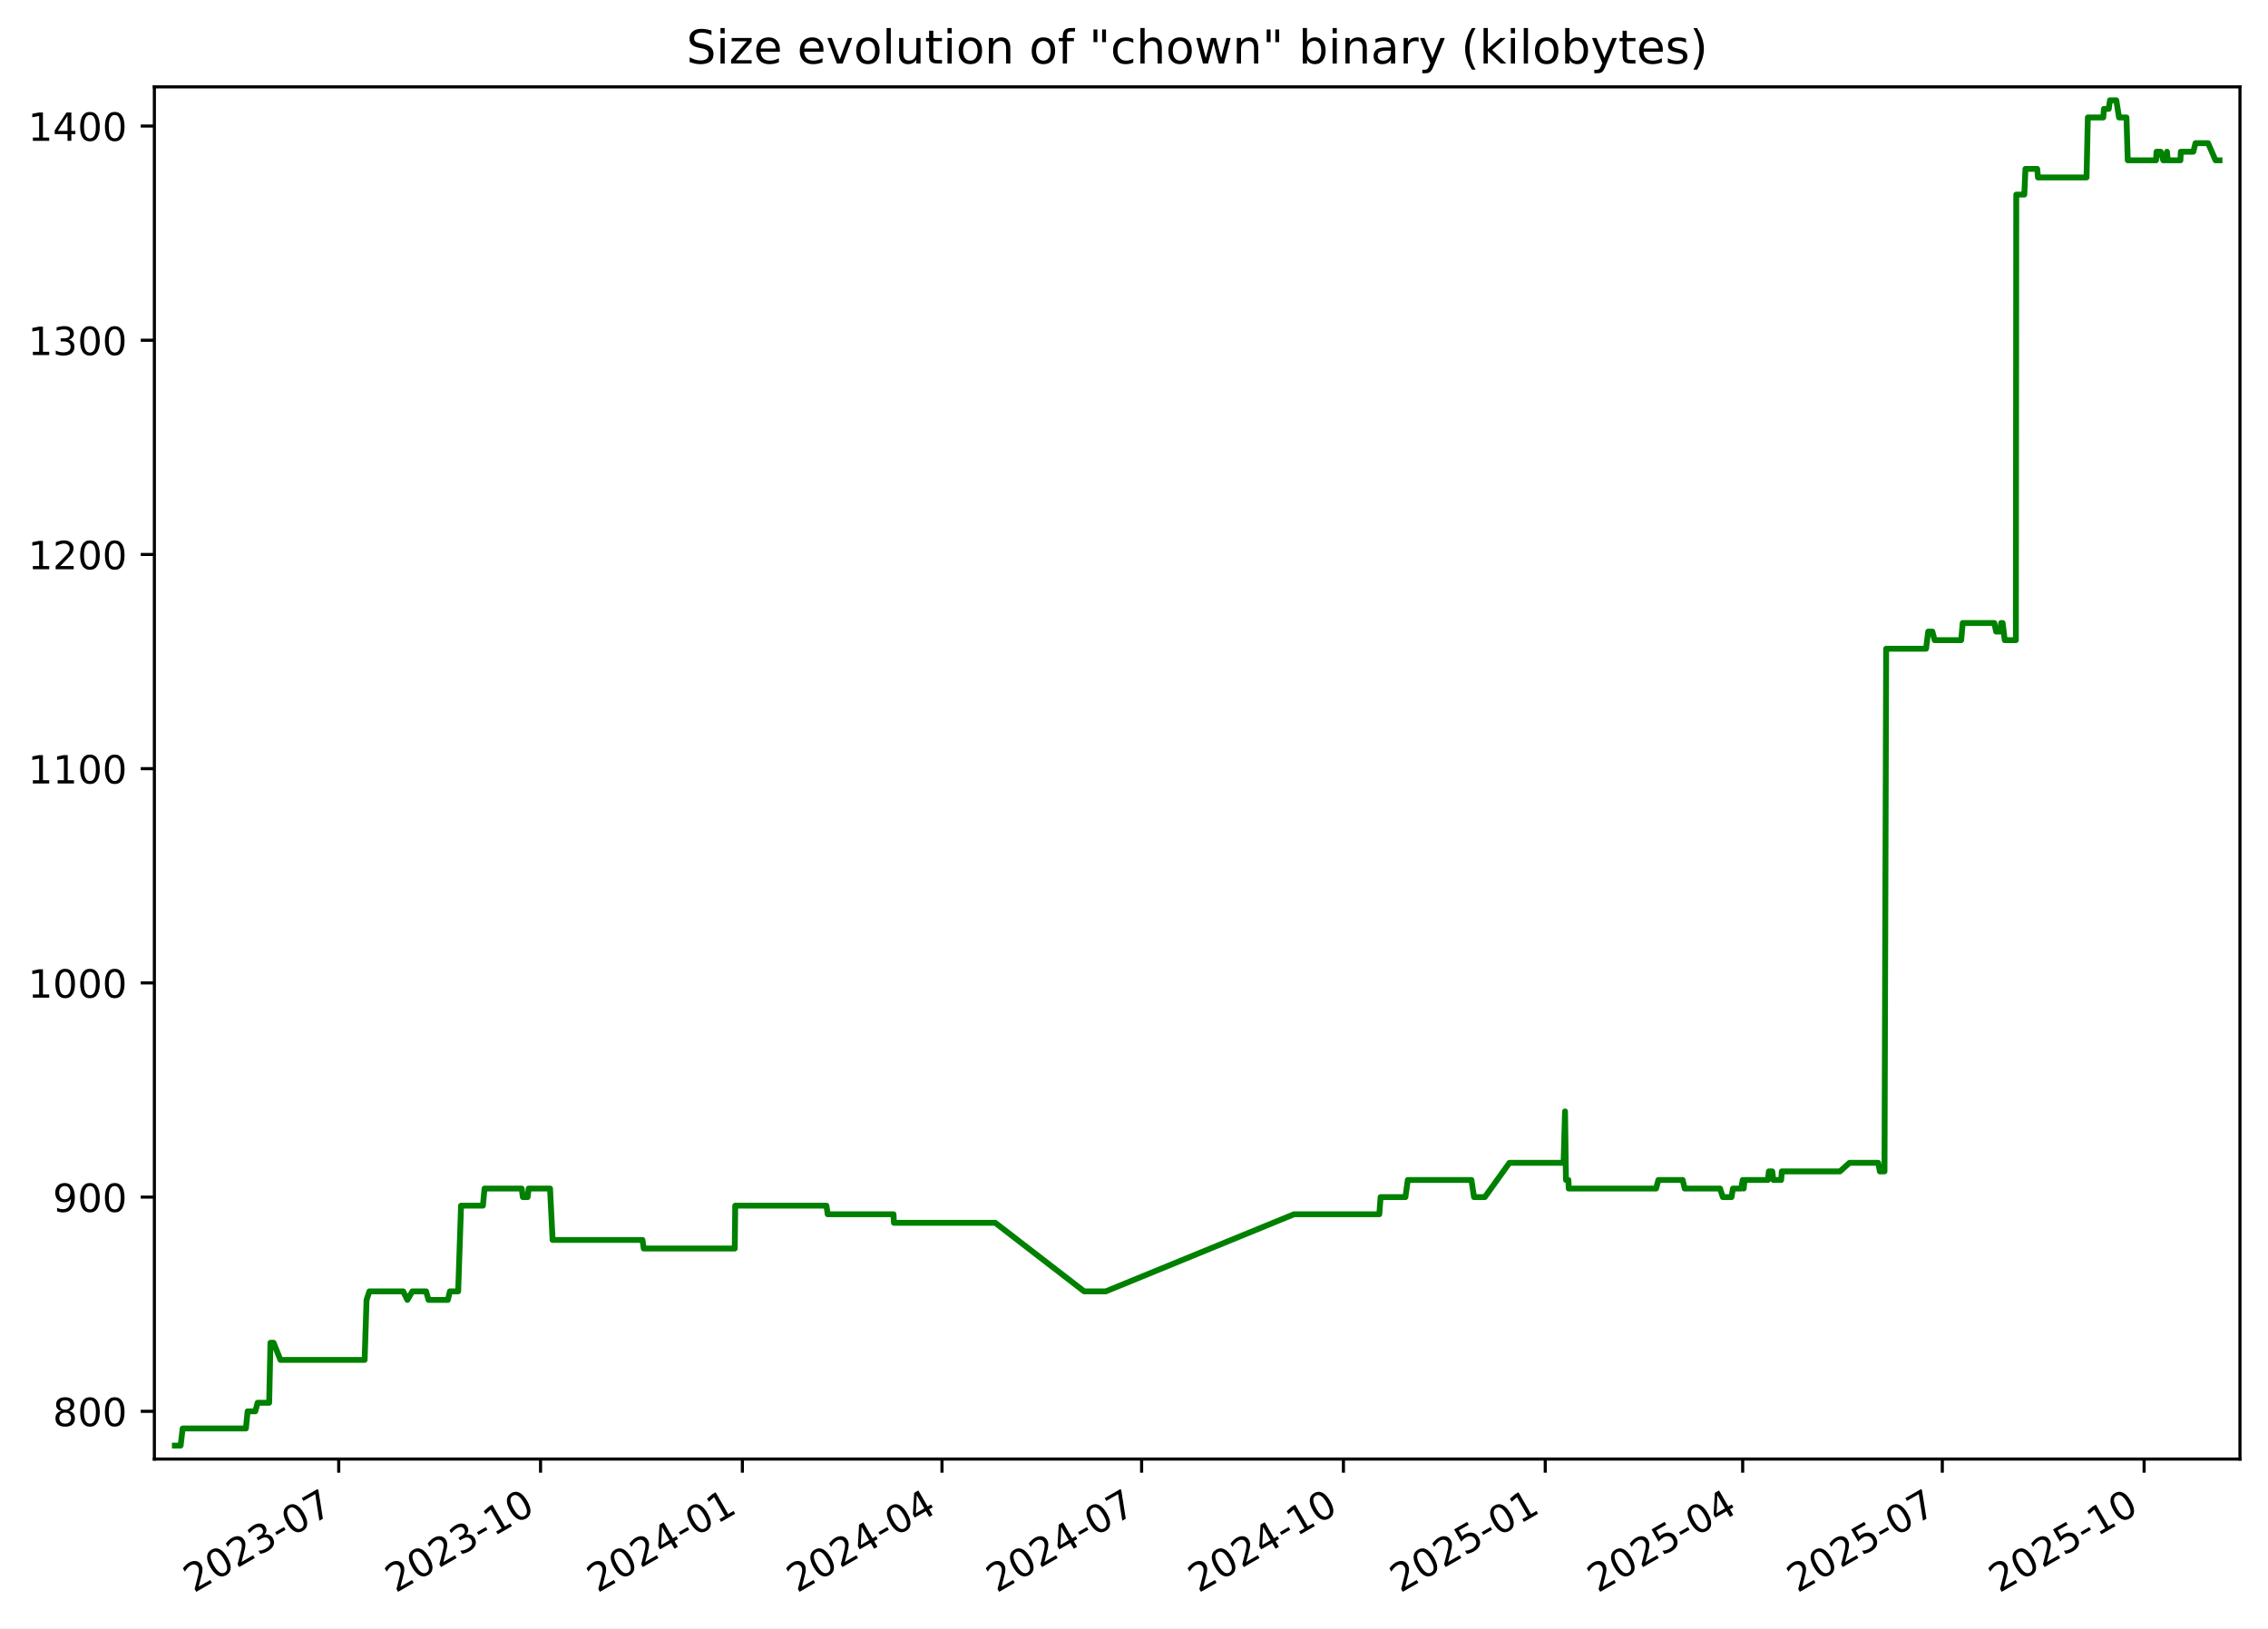
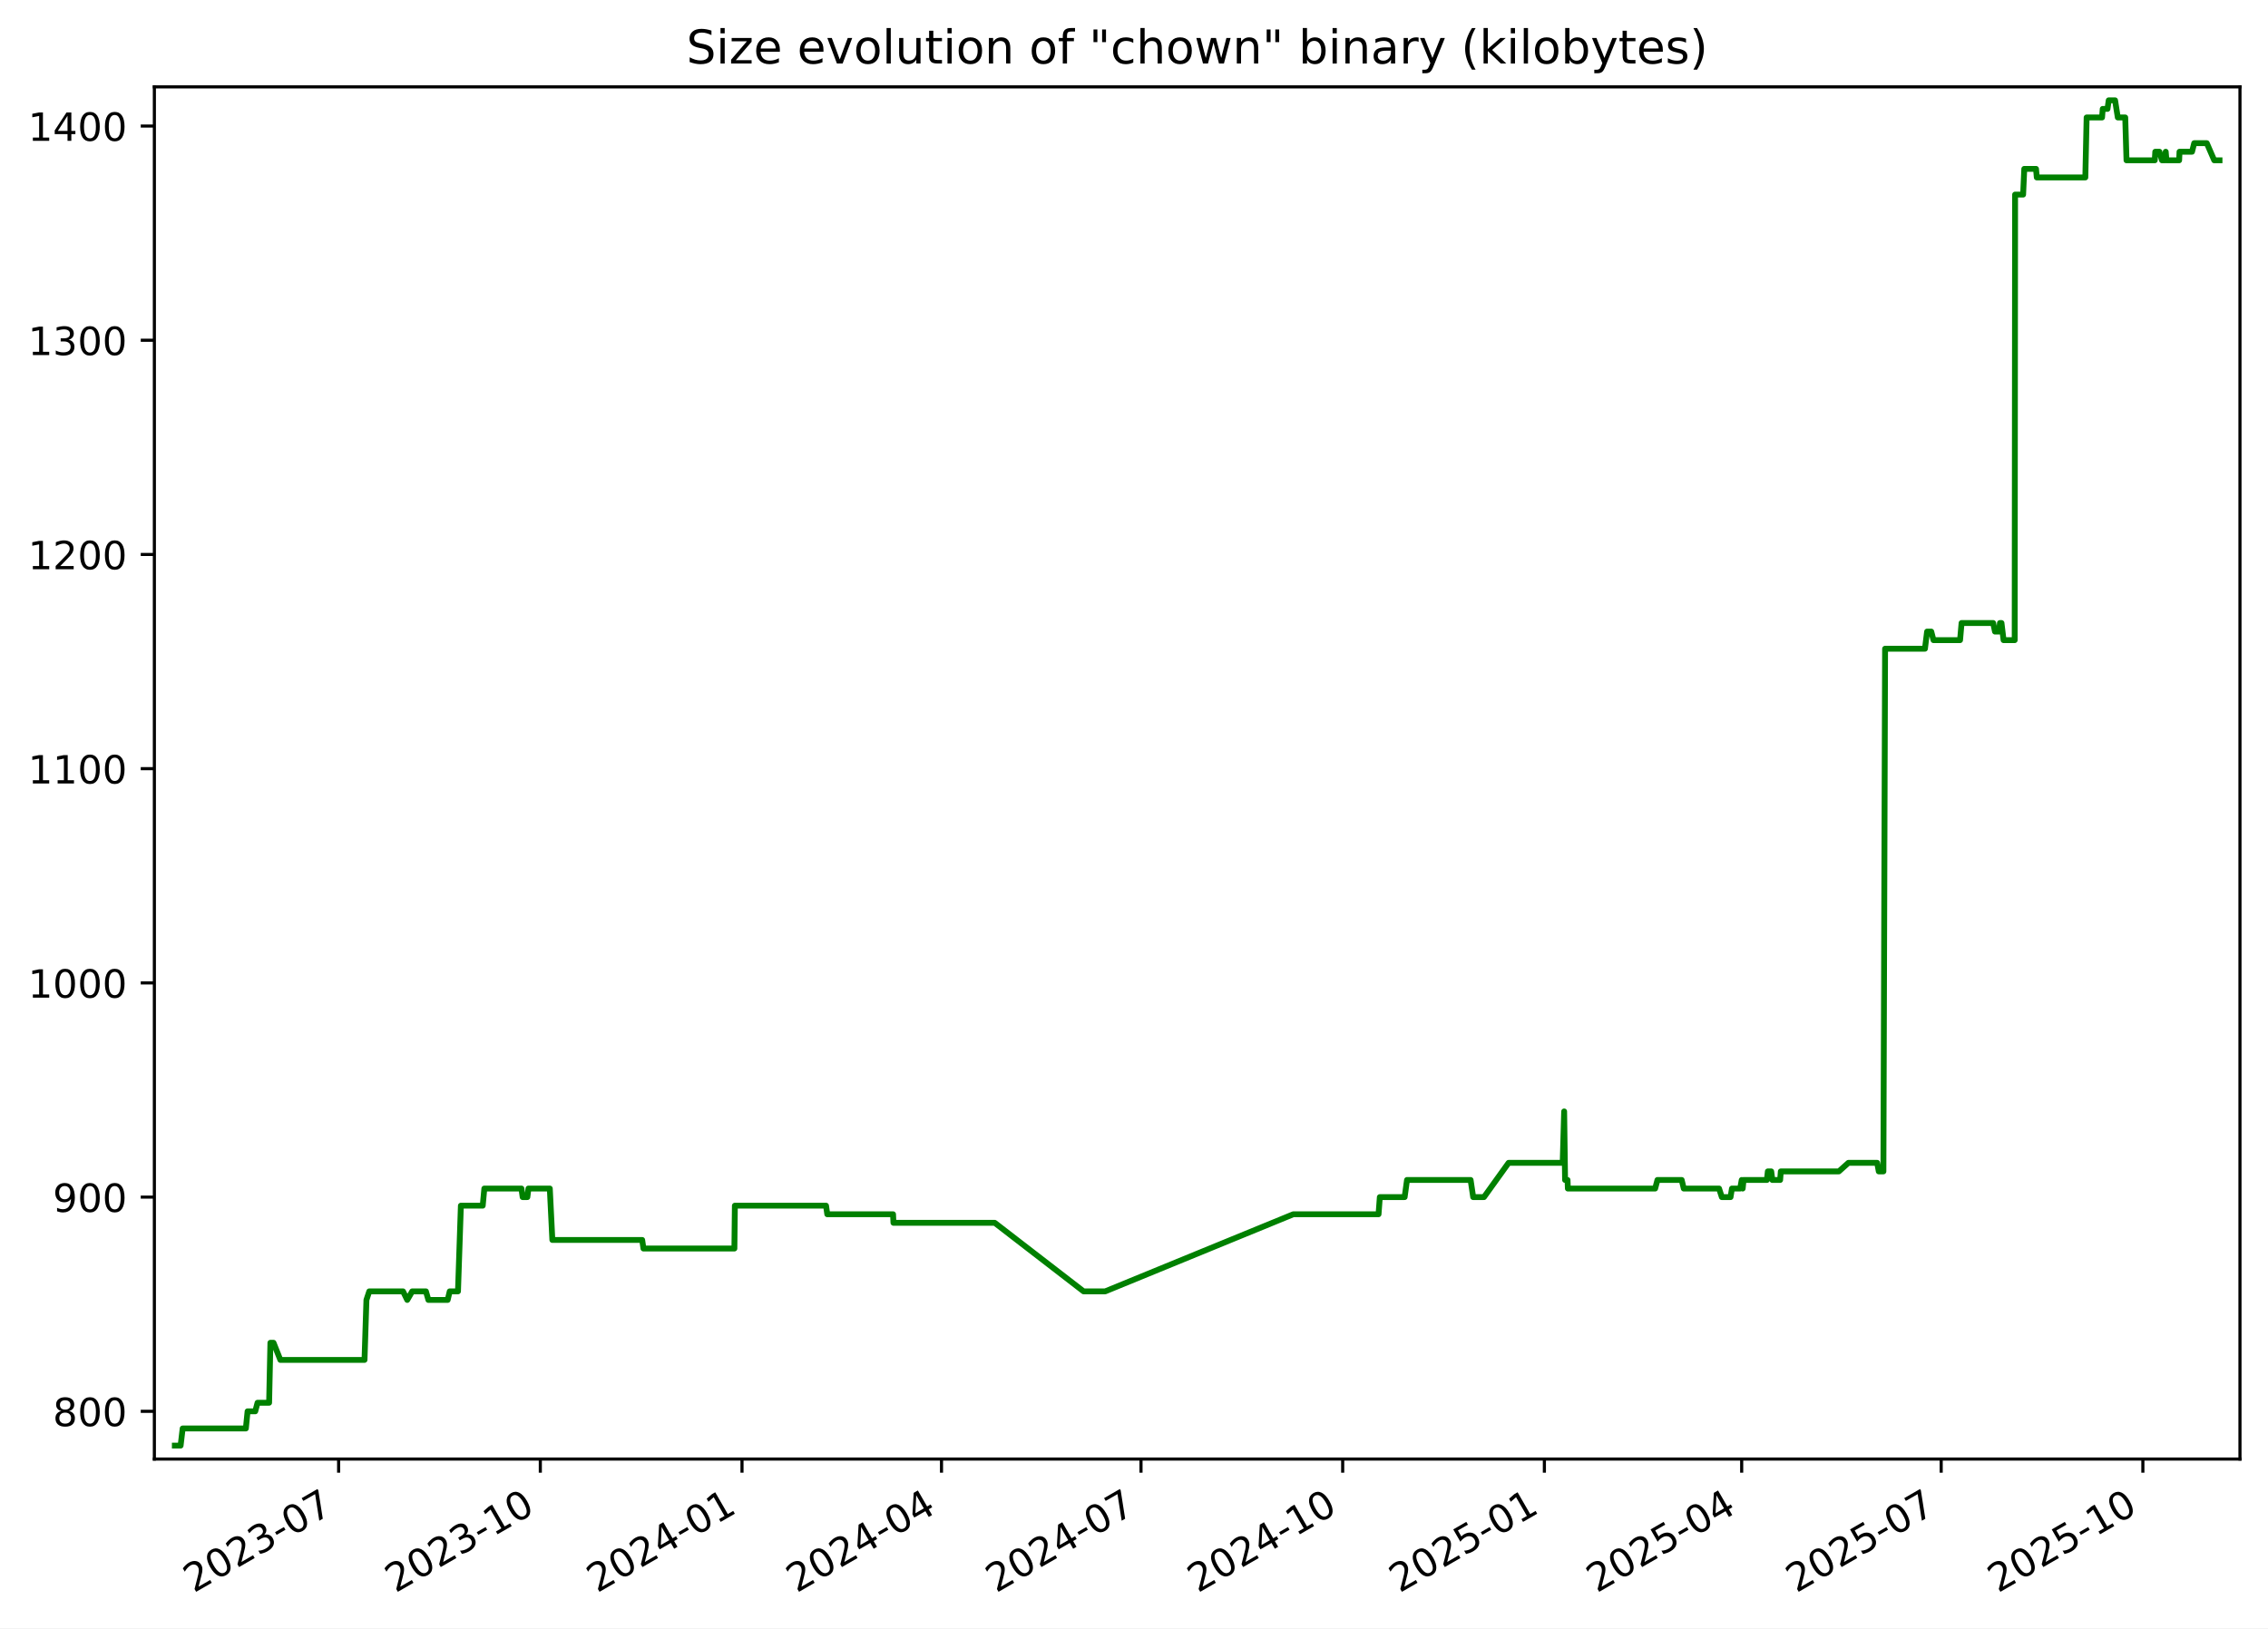
<svg xmlns="http://www.w3.org/2000/svg" xmlns:xlink="http://www.w3.org/1999/xlink" width="582.53pt" height="418.303pt" viewBox="0 0 582.53 418.303" version="1.1">
  <defs>
    <style type="text/css">*{stroke-linejoin: round; stroke-linecap: butt}</style>
  </defs>
  <g id="figure_1">
    <g id="patch_1">
      <path d="M -0 418.303  L 582.53 418.303  L 582.53 0  L -0 0  z " style="fill: #ffffff" />
    </g>
    <g id="axes_1">
      <g id="patch_2">
        <path d="M 39.65 374.83  L 575.33 374.83  L 575.33 22.318  L 39.65 22.318  z " style="fill: #ffffff" />
      </g>
      <g id="matplotlib.axis_1">
        <g id="xtick_1">
          <g id="line2d_1">
            <defs>
-               <path id="mdc340d92cd" d="M 0 0  L 0 3.5  " style="stroke: #000000; stroke-width: 0.8" />
+               <path id="m8970e4c772" d="M 0 0  L 0 3.5  " style="stroke: #000000; stroke-width: 0.8" />
            </defs>
            <g>
-               <use xlink:href="#mdc340d92cd" x="87.002" y="374.83" style="stroke: #000000; stroke-width: 0.8" />
+               <use xlink:href="#m8970e4c772" x="86.975" y="374.83" style="stroke: #000000; stroke-width: 0.8" />
            </g>
          </g>
          <g id="text_1">
-             <g transform="translate(49.77734 409.302) rotate(-30) scale(0.1 -0.1)">
+             <g transform="translate(49.75062 409.302) rotate(-30) scale(0.1 -0.1)">
              <defs>
                <path id="DejaVuSans-32" d="M 1228 531  L 3431 531  L 3431 0  L 469 0  L 469 531  Q 828 903 1448 1529  Q 2069 2156 2228 2338  Q 2531 2678 2651 2914  Q 2772 3150 2772 3378  Q 2772 3750 2511 3984  Q 2250 4219 1831 4219  Q 1534 4219 1204 4116  Q 875 4013 500 3803  L 500 4441  Q 881 4594 1212 4672  Q 1544 4750 1819 4750  Q 2544 4750 2975 4387  Q 3406 4025 3406 3419  Q 3406 3131 3298 2873  Q 3191 2616 2906 2266  Q 2828 2175 2409 1742  Q 1991 1309 1228 531  z " transform="scale(0.015625)" />
                <path id="DejaVuSans-30" d="M 2034 4250  Q 1547 4250 1301 3770  Q 1056 3291 1056 2328  Q 1056 1369 1301 889  Q 1547 409 2034 409  Q 2525 409 2770 889  Q 3016 1369 3016 2328  Q 3016 3291 2770 3770  Q 2525 4250 2034 4250  z M 2034 4750  Q 2819 4750 3233 4129  Q 3647 3509 3647 2328  Q 3647 1150 3233 529  Q 2819 -91 2034 -91  Q 1250 -91 836 529  Q 422 1150 422 2328  Q 422 3509 836 4129  Q 1250 4750 2034 4750  z " transform="scale(0.015625)" />
                <path id="DejaVuSans-33" d="M 2597 2516  Q 3050 2419 3304 2112  Q 3559 1806 3559 1356  Q 3559 666 3084 287  Q 2609 -91 1734 -91  Q 1441 -91 1130 -33  Q 819 25 488 141  L 488 750  Q 750 597 1062 519  Q 1375 441 1716 441  Q 2309 441 2620 675  Q 2931 909 2931 1356  Q 2931 1769 2642 2001  Q 2353 2234 1838 2234  L 1294 2234  L 1294 2753  L 1863 2753  Q 2328 2753 2575 2939  Q 2822 3125 2822 3475  Q 2822 3834 2567 4026  Q 2313 4219 1838 4219  Q 1578 4219 1281 4162  Q 984 4106 628 3988  L 628 4550  Q 988 4650 1302 4700  Q 1616 4750 1894 4750  Q 2613 4750 3031 4423  Q 3450 4097 3450 3541  Q 3450 3153 3228 2886  Q 3006 2619 2597 2516  z " transform="scale(0.015625)" />
                <path id="DejaVuSans-2d" d="M 313 2009  L 1997 2009  L 1997 1497  L 313 1497  L 313 2009  z " transform="scale(0.015625)" />
                <path id="DejaVuSans-37" d="M 525 4666  L 3525 4666  L 3525 4397  L 1831 0  L 1172 0  L 2766 4134  L 525 4134  L 525 4666  z " transform="scale(0.015625)" />
              </defs>
              <use xlink:href="#DejaVuSans-32" />
              <use xlink:href="#DejaVuSans-30" x="63.623" />
              <use xlink:href="#DejaVuSans-32" x="127.246" />
              <use xlink:href="#DejaVuSans-33" x="190.869" />
              <use xlink:href="#DejaVuSans-2d" x="254.492" />
              <use xlink:href="#DejaVuSans-30" x="290.576" />
              <use xlink:href="#DejaVuSans-37" x="354.199" />
            </g>
          </g>
        </g>
        <g id="xtick_2">
          <g id="line2d_2">
            <g>
-               <use xlink:href="#mdc340d92cd" x="138.838" y="374.83" style="stroke: #000000; stroke-width: 0.8" />
+               <use xlink:href="#m8970e4c772" x="138.779" y="374.83" style="stroke: #000000; stroke-width: 0.8" />
            </g>
          </g>
          <g id="text_2">
-             <g transform="translate(101.6136 409.302) rotate(-30) scale(0.1 -0.1)">
+             <g transform="translate(101.554 409.302) rotate(-30) scale(0.1 -0.1)">
              <defs>
                <path id="DejaVuSans-31" d="M 794 531  L 1825 531  L 1825 4091  L 703 3866  L 703 4441  L 1819 4666  L 2450 4666  L 2450 531  L 3481 531  L 3481 0  L 794 0  L 794 531  z " transform="scale(0.015625)" />
              </defs>
              <use xlink:href="#DejaVuSans-32" />
              <use xlink:href="#DejaVuSans-30" x="63.623" />
              <use xlink:href="#DejaVuSans-32" x="127.246" />
              <use xlink:href="#DejaVuSans-33" x="190.869" />
              <use xlink:href="#DejaVuSans-2d" x="254.492" />
              <use xlink:href="#DejaVuSans-31" x="290.576" />
              <use xlink:href="#DejaVuSans-30" x="354.199" />
            </g>
          </g>
        </g>
        <g id="xtick_3">
          <g id="line2d_3">
            <g>
-               <use xlink:href="#mdc340d92cd" x="190.675" y="374.83" style="stroke: #000000; stroke-width: 0.8" />
+               <use xlink:href="#m8970e4c772" x="190.582" y="374.83" style="stroke: #000000; stroke-width: 0.8" />
            </g>
          </g>
          <g id="text_3">
-             <g transform="translate(153.4499 409.302) rotate(-30) scale(0.1 -0.1)">
+             <g transform="translate(153.3574 409.302) rotate(-30) scale(0.1 -0.1)">
              <defs>
                <path id="DejaVuSans-34" d="M 2419 4116  L 825 1625  L 2419 1625  L 2419 4116  z M 2253 4666  L 3047 4666  L 3047 1625  L 3713 1625  L 3713 1100  L 3047 1100  L 3047 0  L 2419 0  L 2419 1100  L 313 1100  L 313 1709  L 2253 4666  z " transform="scale(0.015625)" />
              </defs>
              <use xlink:href="#DejaVuSans-32" />
              <use xlink:href="#DejaVuSans-30" x="63.623" />
              <use xlink:href="#DejaVuSans-32" x="127.246" />
              <use xlink:href="#DejaVuSans-34" x="190.869" />
              <use xlink:href="#DejaVuSans-2d" x="254.492" />
              <use xlink:href="#DejaVuSans-30" x="290.576" />
              <use xlink:href="#DejaVuSans-31" x="354.199" />
            </g>
          </g>
        </g>
        <g id="xtick_4">
          <g id="line2d_4">
            <g>
-               <use xlink:href="#mdc340d92cd" x="241.948" y="374.83" style="stroke: #000000; stroke-width: 0.8" />
+               <use xlink:href="#m8970e4c772" x="241.822" y="374.83" style="stroke: #000000; stroke-width: 0.8" />
            </g>
          </g>
          <g id="text_4">
-             <g transform="translate(204.7227 409.302) rotate(-30) scale(0.1 -0.1)">
+             <g transform="translate(204.5976 409.302) rotate(-30) scale(0.1 -0.1)">
              <use xlink:href="#DejaVuSans-32" />
              <use xlink:href="#DejaVuSans-30" x="63.623" />
              <use xlink:href="#DejaVuSans-32" x="127.246" />
              <use xlink:href="#DejaVuSans-34" x="190.869" />
              <use xlink:href="#DejaVuSans-2d" x="254.492" />
              <use xlink:href="#DejaVuSans-30" x="290.576" />
              <use xlink:href="#DejaVuSans-34" x="354.199" />
            </g>
          </g>
        </g>
        <g id="xtick_5">
          <g id="line2d_5">
            <g>
-               <use xlink:href="#mdc340d92cd" x="293.22" y="374.83" style="stroke: #000000; stroke-width: 0.8" />
+               <use xlink:href="#m8970e4c772" x="293.063" y="374.83" style="stroke: #000000; stroke-width: 0.8" />
            </g>
          </g>
          <g id="text_5">
-             <g transform="translate(255.9955 409.302) rotate(-30) scale(0.1 -0.1)">
+             <g transform="translate(255.8379 409.302) rotate(-30) scale(0.1 -0.1)">
              <use xlink:href="#DejaVuSans-32" />
              <use xlink:href="#DejaVuSans-30" x="63.623" />
              <use xlink:href="#DejaVuSans-32" x="127.246" />
              <use xlink:href="#DejaVuSans-34" x="190.869" />
              <use xlink:href="#DejaVuSans-2d" x="254.492" />
              <use xlink:href="#DejaVuSans-30" x="290.576" />
              <use xlink:href="#DejaVuSans-37" x="354.199" />
            </g>
          </g>
        </g>
        <g id="xtick_6">
          <g id="line2d_6">
            <g>
-               <use xlink:href="#mdc340d92cd" x="345.057" y="374.83" style="stroke: #000000; stroke-width: 0.8" />
+               <use xlink:href="#m8970e4c772" x="344.866" y="374.83" style="stroke: #000000; stroke-width: 0.8" />
            </g>
          </g>
          <g id="text_6">
-             <g transform="translate(307.8318 409.302) rotate(-30) scale(0.1 -0.1)">
+             <g transform="translate(307.6413 409.302) rotate(-30) scale(0.1 -0.1)">
              <use xlink:href="#DejaVuSans-32" />
              <use xlink:href="#DejaVuSans-30" x="63.623" />
              <use xlink:href="#DejaVuSans-32" x="127.246" />
              <use xlink:href="#DejaVuSans-34" x="190.869" />
              <use xlink:href="#DejaVuSans-2d" x="254.492" />
              <use xlink:href="#DejaVuSans-31" x="290.576" />
              <use xlink:href="#DejaVuSans-30" x="354.199" />
            </g>
          </g>
        </g>
        <g id="xtick_7">
          <g id="line2d_7">
            <g>
-               <use xlink:href="#mdc340d92cd" x="396.893" y="374.83" style="stroke: #000000; stroke-width: 0.8" />
+               <use xlink:href="#m8970e4c772" x="396.67" y="374.83" style="stroke: #000000; stroke-width: 0.8" />
            </g>
          </g>
          <g id="text_7">
-             <g transform="translate(359.6681 409.302) rotate(-30) scale(0.1 -0.1)">
+             <g transform="translate(359.4447 409.302) rotate(-30) scale(0.1 -0.1)">
              <defs>
                <path id="DejaVuSans-35" d="M 691 4666  L 3169 4666  L 3169 4134  L 1269 4134  L 1269 2991  Q 1406 3038 1543 3061  Q 1681 3084 1819 3084  Q 2600 3084 3056 2656  Q 3513 2228 3513 1497  Q 3513 744 3044 326  Q 2575 -91 1722 -91  Q 1428 -91 1123 -41  Q 819 9 494 109  L 494 744  Q 775 591 1075 516  Q 1375 441 1709 441  Q 2250 441 2565 725  Q 2881 1009 2881 1497  Q 2881 1984 2565 2268  Q 2250 2553 1709 2553  Q 1456 2553 1204 2497  Q 953 2441 691 2322  L 691 4666  z " transform="scale(0.015625)" />
              </defs>
              <use xlink:href="#DejaVuSans-32" />
              <use xlink:href="#DejaVuSans-30" x="63.623" />
              <use xlink:href="#DejaVuSans-32" x="127.246" />
              <use xlink:href="#DejaVuSans-35" x="190.869" />
              <use xlink:href="#DejaVuSans-2d" x="254.492" />
              <use xlink:href="#DejaVuSans-30" x="290.576" />
              <use xlink:href="#DejaVuSans-31" x="354.199" />
            </g>
          </g>
        </g>
        <g id="xtick_8">
          <g id="line2d_8">
            <g>
-               <use xlink:href="#mdc340d92cd" x="447.602" y="374.83" style="stroke: #000000; stroke-width: 0.8" />
+               <use xlink:href="#m8970e4c772" x="447.347" y="374.83" style="stroke: #000000; stroke-width: 0.8" />
            </g>
          </g>
          <g id="text_8">
-             <g transform="translate(410.3775 409.302) rotate(-30) scale(0.1 -0.1)">
+             <g transform="translate(410.1219 409.302) rotate(-30) scale(0.1 -0.1)">
              <use xlink:href="#DejaVuSans-32" />
              <use xlink:href="#DejaVuSans-30" x="63.623" />
              <use xlink:href="#DejaVuSans-32" x="127.246" />
              <use xlink:href="#DejaVuSans-35" x="190.869" />
              <use xlink:href="#DejaVuSans-2d" x="254.492" />
              <use xlink:href="#DejaVuSans-30" x="290.576" />
              <use xlink:href="#DejaVuSans-34" x="354.199" />
            </g>
          </g>
        </g>
        <g id="xtick_9">
          <g id="line2d_9">
            <g>
-               <use xlink:href="#mdc340d92cd" x="498.875" y="374.83" style="stroke: #000000; stroke-width: 0.8" />
+               <use xlink:href="#m8970e4c772" x="498.587" y="374.83" style="stroke: #000000; stroke-width: 0.8" />
            </g>
          </g>
          <g id="text_9">
-             <g transform="translate(461.6503 409.302) rotate(-30) scale(0.1 -0.1)">
+             <g transform="translate(461.3622 409.302) rotate(-30) scale(0.1 -0.1)">
              <use xlink:href="#DejaVuSans-32" />
              <use xlink:href="#DejaVuSans-30" x="63.623" />
              <use xlink:href="#DejaVuSans-32" x="127.246" />
              <use xlink:href="#DejaVuSans-35" x="190.869" />
              <use xlink:href="#DejaVuSans-2d" x="254.492" />
              <use xlink:href="#DejaVuSans-30" x="290.576" />
              <use xlink:href="#DejaVuSans-37" x="354.199" />
            </g>
          </g>
        </g>
        <g id="xtick_10">
          <g id="line2d_10">
            <g>
-               <use xlink:href="#mdc340d92cd" x="550.711" y="374.83" style="stroke: #000000; stroke-width: 0.8" />
+               <use xlink:href="#m8970e4c772" x="550.39" y="374.83" style="stroke: #000000; stroke-width: 0.8" />
            </g>
          </g>
          <g id="text_10">
-             <g transform="translate(513.4866 409.302) rotate(-30) scale(0.1 -0.1)">
+             <g transform="translate(513.1656 409.302) rotate(-30) scale(0.1 -0.1)">
              <use xlink:href="#DejaVuSans-32" />
              <use xlink:href="#DejaVuSans-30" x="63.623" />
              <use xlink:href="#DejaVuSans-32" x="127.246" />
              <use xlink:href="#DejaVuSans-35" x="190.869" />
              <use xlink:href="#DejaVuSans-2d" x="254.492" />
              <use xlink:href="#DejaVuSans-31" x="290.576" />
              <use xlink:href="#DejaVuSans-30" x="354.199" />
            </g>
          </g>
        </g>
      </g>
      <g id="matplotlib.axis_2">
        <g id="ytick_1">
          <g id="line2d_11">
            <defs>
-               <path id="m360ba9d6d9" d="M 0 0  L -3.5 0  " style="stroke: #000000; stroke-width: 0.8" />
+               <path id="mab7b955f89" d="M 0 0  L -3.5 0  " style="stroke: #000000; stroke-width: 0.8" />
            </defs>
            <g>
-               <use xlink:href="#m360ba9d6d9" x="39.65" y="362.569" style="stroke: #000000; stroke-width: 0.8" />
+               <use xlink:href="#mab7b955f89" x="39.65" y="362.569" style="stroke: #000000; stroke-width: 0.8" />
            </g>
          </g>
          <g id="text_11">
            <g transform="translate(13.5625 366.3682) scale(0.1 -0.1)">
              <defs>
                <path id="DejaVuSans-38" d="M 2034 2216  Q 1584 2216 1326 1975  Q 1069 1734 1069 1313  Q 1069 891 1326 650  Q 1584 409 2034 409  Q 2484 409 2743 651  Q 3003 894 3003 1313  Q 3003 1734 2745 1975  Q 2488 2216 2034 2216  z M 1403 2484  Q 997 2584 770 2862  Q 544 3141 544 3541  Q 544 4100 942 4425  Q 1341 4750 2034 4750  Q 2731 4750 3128 4425  Q 3525 4100 3525 3541  Q 3525 3141 3298 2862  Q 3072 2584 2669 2484  Q 3125 2378 3379 2068  Q 3634 1759 3634 1313  Q 3634 634 3220 271  Q 2806 -91 2034 -91  Q 1263 -91 848 271  Q 434 634 434 1313  Q 434 1759 690 2068  Q 947 2378 1403 2484  z M 1172 3481  Q 1172 3119 1398 2916  Q 1625 2713 2034 2713  Q 2441 2713 2670 2916  Q 2900 3119 2900 3481  Q 2900 3844 2670 4047  Q 2441 4250 2034 4250  Q 1625 4250 1398 4047  Q 1172 3844 1172 3481  z " transform="scale(0.015625)" />
              </defs>
              <use xlink:href="#DejaVuSans-38" />
              <use xlink:href="#DejaVuSans-30" x="63.623" />
              <use xlink:href="#DejaVuSans-30" x="127.246" />
            </g>
          </g>
        </g>
        <g id="ytick_2">
          <g id="line2d_12">
            <g>
-               <use xlink:href="#m360ba9d6d9" x="39.65" y="307.537" style="stroke: #000000; stroke-width: 0.8" />
+               <use xlink:href="#mab7b955f89" x="39.65" y="307.537" style="stroke: #000000; stroke-width: 0.8" />
            </g>
          </g>
          <g id="text_12">
            <g transform="translate(13.5625 311.3364) scale(0.1 -0.1)">
              <defs>
                <path id="DejaVuSans-39" d="M 703 97  L 703 672  Q 941 559 1184 500  Q 1428 441 1663 441  Q 2288 441 2617 861  Q 2947 1281 2994 2138  Q 2813 1869 2534 1725  Q 2256 1581 1919 1581  Q 1219 1581 811 2004  Q 403 2428 403 3163  Q 403 3881 828 4315  Q 1253 4750 1959 4750  Q 2769 4750 3195 4129  Q 3622 3509 3622 2328  Q 3622 1225 3098 567  Q 2575 -91 1691 -91  Q 1453 -91 1209 -44  Q 966 3 703 97  z M 1959 2075  Q 2384 2075 2632 2365  Q 2881 2656 2881 3163  Q 2881 3666 2632 3958  Q 2384 4250 1959 4250  Q 1534 4250 1286 3958  Q 1038 3666 1038 3163  Q 1038 2656 1286 2365  Q 1534 2075 1959 2075  z " transform="scale(0.015625)" />
              </defs>
              <use xlink:href="#DejaVuSans-39" />
              <use xlink:href="#DejaVuSans-30" x="63.623" />
              <use xlink:href="#DejaVuSans-30" x="127.246" />
            </g>
          </g>
        </g>
        <g id="ytick_3">
          <g id="line2d_13">
            <g>
-               <use xlink:href="#m360ba9d6d9" x="39.65" y="252.505" style="stroke: #000000; stroke-width: 0.8" />
+               <use xlink:href="#mab7b955f89" x="39.65" y="252.505" style="stroke: #000000; stroke-width: 0.8" />
            </g>
          </g>
          <g id="text_13">
            <g transform="translate(7.2 256.3046) scale(0.1 -0.1)">
              <use xlink:href="#DejaVuSans-31" />
              <use xlink:href="#DejaVuSans-30" x="63.623" />
              <use xlink:href="#DejaVuSans-30" x="127.246" />
              <use xlink:href="#DejaVuSans-30" x="190.869" />
            </g>
          </g>
        </g>
        <g id="ytick_4">
          <g id="line2d_14">
            <g>
-               <use xlink:href="#m360ba9d6d9" x="39.65" y="197.473" style="stroke: #000000; stroke-width: 0.8" />
+               <use xlink:href="#mab7b955f89" x="39.65" y="197.473" style="stroke: #000000; stroke-width: 0.8" />
            </g>
          </g>
          <g id="text_14">
            <g transform="translate(7.2 201.2727) scale(0.1 -0.1)">
              <use xlink:href="#DejaVuSans-31" />
              <use xlink:href="#DejaVuSans-31" x="63.623" />
              <use xlink:href="#DejaVuSans-30" x="127.246" />
              <use xlink:href="#DejaVuSans-30" x="190.869" />
            </g>
          </g>
        </g>
        <g id="ytick_5">
          <g id="line2d_15">
            <g>
-               <use xlink:href="#m360ba9d6d9" x="39.65" y="142.442" style="stroke: #000000; stroke-width: 0.8" />
+               <use xlink:href="#mab7b955f89" x="39.65" y="142.442" style="stroke: #000000; stroke-width: 0.8" />
            </g>
          </g>
          <g id="text_15">
            <g transform="translate(7.2 146.2409) scale(0.1 -0.1)">
              <use xlink:href="#DejaVuSans-31" />
              <use xlink:href="#DejaVuSans-32" x="63.623" />
              <use xlink:href="#DejaVuSans-30" x="127.246" />
              <use xlink:href="#DejaVuSans-30" x="190.869" />
            </g>
          </g>
        </g>
        <g id="ytick_6">
          <g id="line2d_16">
            <g>
-               <use xlink:href="#m360ba9d6d9" x="39.65" y="87.41" style="stroke: #000000; stroke-width: 0.8" />
+               <use xlink:href="#mab7b955f89" x="39.65" y="87.41" style="stroke: #000000; stroke-width: 0.8" />
            </g>
          </g>
          <g id="text_16">
            <g transform="translate(7.2 91.20901) scale(0.1 -0.1)">
              <use xlink:href="#DejaVuSans-31" />
              <use xlink:href="#DejaVuSans-33" x="63.623" />
              <use xlink:href="#DejaVuSans-30" x="127.246" />
              <use xlink:href="#DejaVuSans-30" x="190.869" />
            </g>
          </g>
        </g>
        <g id="ytick_7">
          <g id="line2d_17">
            <g>
-               <use xlink:href="#m360ba9d6d9" x="39.65" y="32.378" style="stroke: #000000; stroke-width: 0.8" />
+               <use xlink:href="#mab7b955f89" x="39.65" y="32.378" style="stroke: #000000; stroke-width: 0.8" />
            </g>
          </g>
          <g id="text_17">
            <g transform="translate(7.2 36.17717) scale(0.1 -0.1)">
              <use xlink:href="#DejaVuSans-31" />
              <use xlink:href="#DejaVuSans-34" x="63.623" />
              <use xlink:href="#DejaVuSans-30" x="127.246" />
              <use xlink:href="#DejaVuSans-30" x="190.869" />
            </g>
          </g>
        </g>
      </g>
      <g id="line2d_18">
-         <path d="M 44.902 371.374  L 46.393 371.374  L 46.915 366.972  L 63.159 366.972  L 63.601 362.569  L 65.575 362.569  L 66.161 360.368  L 69.137 360.368  L 69.467 344.959  L 70.272 344.959  L 72.028 349.361  L 93.656 349.361  L 94.147 333.952  L 94.88 331.751  L 103.556 331.751  L 104.636 333.952  L 105.913 331.751  L 109.437 331.751  L 110.074 333.952  L 115.027 333.952  L 115.555 331.751  L 117.68 331.751  L 118.422 309.738  L 124.037 309.738  L 124.451 305.336  L 133.989 305.336  L 134.296 307.537  L 135.508 307.537  L 135.786 305.336  L 141.278 305.336  L 141.932 318.544  L 165.021 318.544  L 165.343 320.745  L 188.719 320.745  L 188.841 309.738  L 212.274 309.738  L 212.591 311.94  L 229.497 311.94  L 229.597 314.141  L 255.628 314.141  L 278.465 331.751  L 284.021 331.751  L 332.371 311.94  L 354.272 311.94  L 354.601 307.537  L 360.979 307.537  L 361.588 303.135  L 377.934 303.135  L 378.596 307.537  L 381.37 307.537  L 387.698 298.732  L 401.601 298.732  L 401.976 285.524  L 402.213 303.135  L 402.847 303.135  L 402.928 305.336  L 425.362 305.336  L 425.954 303.135  L 432.185 303.135  L 432.716 305.336  L 441.789 305.336  L 442.502 307.537  L 444.736 307.537  L 445.098 305.336  L 447.206 305.336  L 447.612 303.135  L 447.862 305.336  L 448.08 303.135  L 454.081 303.135  L 454.324 300.933  L 455.195 300.933  L 455.482 303.135  L 457.486 303.135  L 457.658 300.933  L 472.575 300.933  L 475.037 298.732  L 482.425 298.732  L 482.833 300.933  L 484.029 300.933  L 484.457 166.656  L 494.704 166.656  L 495.253 162.253  L 496.324 162.253  L 496.899 164.454  L 503.727 164.454  L 504.115 160.052  L 512.233 160.052  L 512.705 162.253  L 513.776 162.253  L 513.98 160.052  L 514.378 160.052  L 514.91 164.454  L 517.771 164.454  L 517.872 49.988  L 519.935 49.988  L 520.232 43.384  L 523.255 43.384  L 523.448 45.586  L 535.922 45.586  L 536.257 30.177  L 540.221 30.177  L 540.391 27.975  L 541.623 27.975  L 541.935 25.774  L 543.569 25.774  L 544.268 30.177  L 546.179 30.177  L 546.507 41.183  L 553.769 41.183  L 553.901 38.982  L 554.966 38.982  L 555.627 41.183  L 556.371 41.183  L 556.583 38.982  L 556.77 41.183  L 560.036 41.183  L 560.13 38.982  L 563.346 38.982  L 563.905 36.78  L 567.141 36.78  L 569.054 41.183  L 570.078 41.183  L 570.078 41.183  " clip-path="url(#p8933ebee2a)" style="fill: none; stroke: #008000; stroke-width: 1.5; stroke-linecap: square" />
+         <path d="M 44.902 371.374  L 46.392 371.374  L 46.914 366.972  L 63.148 366.972  L 63.59 362.569  L 65.562 362.569  L 66.147 360.368  L 69.122 360.368  L 69.451 344.959  L 70.256 344.959  L 72.011 349.361  L 93.625 349.361  L 94.116 333.952  L 94.848 331.751  L 103.518 331.751  L 104.598 333.952  L 105.874 331.751  L 109.397 331.751  L 110.033 333.952  L 114.983 333.952  L 115.51 331.751  L 117.634 331.751  L 118.376 309.738  L 123.987 309.738  L 124.4 305.336  L 133.933 305.336  L 134.24 307.537  L 135.45 307.537  L 135.729 305.336  L 141.217 305.336  L 141.87 318.544  L 164.944 318.544  L 165.267 320.745  L 188.628 320.745  L 188.75 309.738  L 212.168 309.738  L 212.484 311.94  L 229.38 311.94  L 229.48 314.141  L 255.495 314.141  L 278.317 331.751  L 283.869 331.751  L 332.188 311.94  L 354.076 311.94  L 354.404 307.537  L 360.778 307.537  L 361.387 303.135  L 377.723 303.135  L 378.384 307.537  L 381.156 307.537  L 387.481 298.732  L 401.374 298.732  L 401.75 285.524  L 401.986 303.135  L 402.62 303.135  L 402.7 305.336  L 425.121 305.336  L 425.712 303.135  L 431.939 303.135  L 432.469 305.336  L 441.537 305.336  L 442.249 307.537  L 444.483 307.537  L 444.844 305.336  L 446.95 305.336  L 447.356 303.135  L 447.606 305.336  L 447.824 303.135  L 453.821 303.135  L 454.064 300.933  L 454.935 300.933  L 455.221 303.135  L 457.224 303.135  L 457.396 300.933  L 472.304 300.933  L 474.764 298.732  L 482.148 298.732  L 482.555 300.933  L 483.75 300.933  L 484.178 166.656  L 494.419 166.656  L 494.967 162.253  L 496.037 162.253  L 496.612 164.454  L 503.436 164.454  L 503.823 160.052  L 511.937 160.052  L 512.408 162.253  L 513.479 162.253  L 513.682 160.052  L 514.08 160.052  L 514.611 164.454  L 517.471 164.454  L 517.572 49.988  L 519.634 49.988  L 519.93 43.384  L 522.951 43.384  L 523.144 45.586  L 535.611 45.586  L 535.946 30.177  L 539.907 30.177  L 540.077 27.975  L 541.307 27.975  L 541.619 25.774  L 543.253 25.774  L 543.951 30.177  L 545.861 30.177  L 546.188 41.183  L 553.446 41.183  L 553.578 38.982  L 554.642 38.982  L 555.303 41.183  L 556.046 41.183  L 556.259 38.982  L 556.445 41.183  L 559.709 41.183  L 559.803 38.982  L 563.017 38.982  L 563.576 36.78  L 566.809 36.78  L 568.722 41.183  L 570.078 41.183  L 570.078 41.183  " clip-path="url(#pfc8ad87dfa)" style="fill: none; stroke: #008000; stroke-width: 1.5; stroke-linecap: square" />
      </g>
      <g id="patch_3">
        <path d="M 39.65 374.83  L 39.65 22.318  " style="fill: none; stroke: #000000; stroke-width: 0.8; stroke-linejoin: miter; stroke-linecap: square" />
      </g>
      <g id="patch_4">
        <path d="M 575.33 374.83  L 575.33 22.318  " style="fill: none; stroke: #000000; stroke-width: 0.8; stroke-linejoin: miter; stroke-linecap: square" />
      </g>
      <g id="patch_5">
        <path d="M 39.65 374.83  L 575.33 374.83  " style="fill: none; stroke: #000000; stroke-width: 0.8; stroke-linejoin: miter; stroke-linecap: square" />
      </g>
      <g id="patch_6">
        <path d="M 39.65 22.318  L 575.33 22.318  " style="fill: none; stroke: #000000; stroke-width: 0.8; stroke-linejoin: miter; stroke-linecap: square" />
      </g>
      <g id="text_18">
        <g transform="translate(176.3122 16.31812) scale(0.12 -0.12)">
          <defs>
            <path id="DejaVuSans-53" d="M 3425 4513  L 3425 3897  Q 3066 4069 2747 4153  Q 2428 4238 2131 4238  Q 1616 4238 1336 4038  Q 1056 3838 1056 3469  Q 1056 3159 1242 3001  Q 1428 2844 1947 2747  L 2328 2669  Q 3034 2534 3370 2195  Q 3706 1856 3706 1288  Q 3706 609 3251 259  Q 2797 -91 1919 -91  Q 1588 -91 1214 -16  Q 841 59 441 206  L 441 856  Q 825 641 1194 531  Q 1563 422 1919 422  Q 2459 422 2753 634  Q 3047 847 3047 1241  Q 3047 1584 2836 1778  Q 2625 1972 2144 2069  L 1759 2144  Q 1053 2284 737 2584  Q 422 2884 422 3419  Q 422 4038 858 4394  Q 1294 4750 2059 4750  Q 2388 4750 2728 4690  Q 3069 4631 3425 4513  z " transform="scale(0.015625)" />
            <path id="DejaVuSans-69" d="M 603 3500  L 1178 3500  L 1178 0  L 603 0  L 603 3500  z M 603 4863  L 1178 4863  L 1178 4134  L 603 4134  L 603 4863  z " transform="scale(0.015625)" />
            <path id="DejaVuSans-7a" d="M 353 3500  L 3084 3500  L 3084 2975  L 922 459  L 3084 459  L 3084 0  L 275 0  L 275 525  L 2438 3041  L 353 3041  L 353 3500  z " transform="scale(0.015625)" />
            <path id="DejaVuSans-65" d="M 3597 1894  L 3597 1613  L 953 1613  Q 991 1019 1311 708  Q 1631 397 2203 397  Q 2534 397 2845 478  Q 3156 559 3463 722  L 3463 178  Q 3153 47 2828 -22  Q 2503 -91 2169 -91  Q 1331 -91 842 396  Q 353 884 353 1716  Q 353 2575 817 3079  Q 1281 3584 2069 3584  Q 2775 3584 3186 3129  Q 3597 2675 3597 1894  z M 3022 2063  Q 3016 2534 2758 2815  Q 2500 3097 2075 3097  Q 1594 3097 1305 2825  Q 1016 2553 972 2059  L 3022 2063  z " transform="scale(0.015625)" />
            <path id="DejaVuSans-20" transform="scale(0.015625)" />
            <path id="DejaVuSans-76" d="M 191 3500  L 800 3500  L 1894 563  L 2988 3500  L 3597 3500  L 2284 0  L 1503 0  L 191 3500  z " transform="scale(0.015625)" />
            <path id="DejaVuSans-6f" d="M 1959 3097  Q 1497 3097 1228 2736  Q 959 2375 959 1747  Q 959 1119 1226 758  Q 1494 397 1959 397  Q 2419 397 2687 759  Q 2956 1122 2956 1747  Q 2956 2369 2687 2733  Q 2419 3097 1959 3097  z M 1959 3584  Q 2709 3584 3137 3096  Q 3566 2609 3566 1747  Q 3566 888 3137 398  Q 2709 -91 1959 -91  Q 1206 -91 779 398  Q 353 888 353 1747  Q 353 2609 779 3096  Q 1206 3584 1959 3584  z " transform="scale(0.015625)" />
            <path id="DejaVuSans-6c" d="M 603 4863  L 1178 4863  L 1178 0  L 603 0  L 603 4863  z " transform="scale(0.015625)" />
            <path id="DejaVuSans-75" d="M 544 1381  L 544 3500  L 1119 3500  L 1119 1403  Q 1119 906 1312 657  Q 1506 409 1894 409  Q 2359 409 2629 706  Q 2900 1003 2900 1516  L 2900 3500  L 3475 3500  L 3475 0  L 2900 0  L 2900 538  Q 2691 219 2414 64  Q 2138 -91 1772 -91  Q 1169 -91 856 284  Q 544 659 544 1381  z M 1991 3584  L 1991 3584  z " transform="scale(0.015625)" />
            <path id="DejaVuSans-74" d="M 1172 4494  L 1172 3500  L 2356 3500  L 2356 3053  L 1172 3053  L 1172 1153  Q 1172 725 1289 603  Q 1406 481 1766 481  L 2356 481  L 2356 0  L 1766 0  Q 1100 0 847 248  Q 594 497 594 1153  L 594 3053  L 172 3053  L 172 3500  L 594 3500  L 594 4494  L 1172 4494  z " transform="scale(0.015625)" />
            <path id="DejaVuSans-6e" d="M 3513 2113  L 3513 0  L 2938 0  L 2938 2094  Q 2938 2591 2744 2837  Q 2550 3084 2163 3084  Q 1697 3084 1428 2787  Q 1159 2491 1159 1978  L 1159 0  L 581 0  L 581 3500  L 1159 3500  L 1159 2956  Q 1366 3272 1645 3428  Q 1925 3584 2291 3584  Q 2894 3584 3203 3211  Q 3513 2838 3513 2113  z " transform="scale(0.015625)" />
            <path id="DejaVuSans-66" d="M 2375 4863  L 2375 4384  L 1825 4384  Q 1516 4384 1395 4259  Q 1275 4134 1275 3809  L 1275 3500  L 2222 3500  L 2222 3053  L 1275 3053  L 1275 0  L 697 0  L 697 3053  L 147 3053  L 147 3500  L 697 3500  L 697 3744  Q 697 4328 969 4595  Q 1241 4863 1831 4863  L 2375 4863  z " transform="scale(0.015625)" />
            <path id="DejaVuSans-22" d="M 1147 4666  L 1147 2931  L 616 2931  L 616 4666  L 1147 4666  z M 2328 4666  L 2328 2931  L 1797 2931  L 1797 4666  L 2328 4666  z " transform="scale(0.015625)" />
            <path id="DejaVuSans-63" d="M 3122 3366  L 3122 2828  Q 2878 2963 2633 3030  Q 2388 3097 2138 3097  Q 1578 3097 1268 2742  Q 959 2388 959 1747  Q 959 1106 1268 751  Q 1578 397 2138 397  Q 2388 397 2633 464  Q 2878 531 3122 666  L 3122 134  Q 2881 22 2623 -34  Q 2366 -91 2075 -91  Q 1284 -91 818 406  Q 353 903 353 1747  Q 353 2603 823 3093  Q 1294 3584 2113 3584  Q 2378 3584 2631 3529  Q 2884 3475 3122 3366  z " transform="scale(0.015625)" />
            <path id="DejaVuSans-68" d="M 3513 2113  L 3513 0  L 2938 0  L 2938 2094  Q 2938 2591 2744 2837  Q 2550 3084 2163 3084  Q 1697 3084 1428 2787  Q 1159 2491 1159 1978  L 1159 0  L 581 0  L 581 4863  L 1159 4863  L 1159 2956  Q 1366 3272 1645 3428  Q 1925 3584 2291 3584  Q 2894 3584 3203 3211  Q 3513 2838 3513 2113  z " transform="scale(0.015625)" />
            <path id="DejaVuSans-77" d="M 269 3500  L 844 3500  L 1563 769  L 2278 3500  L 2956 3500  L 3675 769  L 4391 3500  L 4966 3500  L 4050 0  L 3372 0  L 2619 2869  L 1863 0  L 1184 0  L 269 3500  z " transform="scale(0.015625)" />
            <path id="DejaVuSans-62" d="M 3116 1747  Q 3116 2381 2855 2742  Q 2594 3103 2138 3103  Q 1681 3103 1420 2742  Q 1159 2381 1159 1747  Q 1159 1113 1420 752  Q 1681 391 2138 391  Q 2594 391 2855 752  Q 3116 1113 3116 1747  z M 1159 2969  Q 1341 3281 1617 3432  Q 1894 3584 2278 3584  Q 2916 3584 3314 3078  Q 3713 2572 3713 1747  Q 3713 922 3314 415  Q 2916 -91 2278 -91  Q 1894 -91 1617 61  Q 1341 213 1159 525  L 1159 0  L 581 0  L 581 4863  L 1159 4863  L 1159 2969  z " transform="scale(0.015625)" />
            <path id="DejaVuSans-61" d="M 2194 1759  Q 1497 1759 1228 1600  Q 959 1441 959 1056  Q 959 750 1161 570  Q 1363 391 1709 391  Q 2188 391 2477 730  Q 2766 1069 2766 1631  L 2766 1759  L 2194 1759  z M 3341 1997  L 3341 0  L 2766 0  L 2766 531  Q 2569 213 2275 61  Q 1981 -91 1556 -91  Q 1019 -91 701 211  Q 384 513 384 1019  Q 384 1609 779 1909  Q 1175 2209 1959 2209  L 2766 2209  L 2766 2266  Q 2766 2663 2505 2880  Q 2244 3097 1772 3097  Q 1472 3097 1187 3025  Q 903 2953 641 2809  L 641 3341  Q 956 3463 1253 3523  Q 1550 3584 1831 3584  Q 2591 3584 2966 3190  Q 3341 2797 3341 1997  z " transform="scale(0.015625)" />
            <path id="DejaVuSans-72" d="M 2631 2963  Q 2534 3019 2420 3045  Q 2306 3072 2169 3072  Q 1681 3072 1420 2755  Q 1159 2438 1159 1844  L 1159 0  L 581 0  L 581 3500  L 1159 3500  L 1159 2956  Q 1341 3275 1631 3429  Q 1922 3584 2338 3584  Q 2397 3584 2469 3576  Q 2541 3569 2628 3553  L 2631 2963  z " transform="scale(0.015625)" />
            <path id="DejaVuSans-79" d="M 2059 -325  Q 1816 -950 1584 -1140  Q 1353 -1331 966 -1331  L 506 -1331  L 506 -850  L 844 -850  Q 1081 -850 1212 -737  Q 1344 -625 1503 -206  L 1606 56  L 191 3500  L 800 3500  L 1894 763  L 2988 3500  L 3597 3500  L 2059 -325  z " transform="scale(0.015625)" />
            <path id="DejaVuSans-28" d="M 1984 4856  Q 1566 4138 1362 3434  Q 1159 2731 1159 2009  Q 1159 1288 1364 580  Q 1569 -128 1984 -844  L 1484 -844  Q 1016 -109 783 600  Q 550 1309 550 2009  Q 550 2706 781 3412  Q 1013 4119 1484 4856  L 1984 4856  z " transform="scale(0.015625)" />
            <path id="DejaVuSans-6b" d="M 581 4863  L 1159 4863  L 1159 1991  L 2875 3500  L 3609 3500  L 1753 1863  L 3688 0  L 2938 0  L 1159 1709  L 1159 0  L 581 0  L 581 4863  z " transform="scale(0.015625)" />
            <path id="DejaVuSans-73" d="M 2834 3397  L 2834 2853  Q 2591 2978 2328 3040  Q 2066 3103 1784 3103  Q 1356 3103 1142 2972  Q 928 2841 928 2578  Q 928 2378 1081 2264  Q 1234 2150 1697 2047  L 1894 2003  Q 2506 1872 2764 1633  Q 3022 1394 3022 966  Q 3022 478 2636 193  Q 2250 -91 1575 -91  Q 1294 -91 989 -36  Q 684 19 347 128  L 347 722  Q 666 556 975 473  Q 1284 391 1588 391  Q 1994 391 2212 530  Q 2431 669 2431 922  Q 2431 1156 2273 1281  Q 2116 1406 1581 1522  L 1381 1569  Q 847 1681 609 1914  Q 372 2147 372 2553  Q 372 3047 722 3315  Q 1072 3584 1716 3584  Q 2034 3584 2315 3537  Q 2597 3491 2834 3397  z " transform="scale(0.015625)" />
            <path id="DejaVuSans-29" d="M 513 4856  L 1013 4856  Q 1481 4119 1714 3412  Q 1947 2706 1947 2009  Q 1947 1309 1714 600  Q 1481 -109 1013 -844  L 513 -844  Q 928 -128 1133 580  Q 1338 1288 1338 2009  Q 1338 2731 1133 3434  Q 928 4138 513 4856  z " transform="scale(0.015625)" />
          </defs>
          <use xlink:href="#DejaVuSans-53" />
          <use xlink:href="#DejaVuSans-69" x="63.477" />
          <use xlink:href="#DejaVuSans-7a" x="91.26" />
          <use xlink:href="#DejaVuSans-65" x="143.75" />
          <use xlink:href="#DejaVuSans-20" x="205.273" />
          <use xlink:href="#DejaVuSans-65" x="237.061" />
          <use xlink:href="#DejaVuSans-76" x="298.584" />
          <use xlink:href="#DejaVuSans-6f" x="357.764" />
          <use xlink:href="#DejaVuSans-6c" x="418.945" />
          <use xlink:href="#DejaVuSans-75" x="446.729" />
          <use xlink:href="#DejaVuSans-74" x="510.107" />
          <use xlink:href="#DejaVuSans-69" x="549.316" />
          <use xlink:href="#DejaVuSans-6f" x="577.1" />
          <use xlink:href="#DejaVuSans-6e" x="638.281" />
          <use xlink:href="#DejaVuSans-20" x="701.66" />
          <use xlink:href="#DejaVuSans-6f" x="733.447" />
          <use xlink:href="#DejaVuSans-66" x="794.629" />
          <use xlink:href="#DejaVuSans-20" x="829.834" />
          <use xlink:href="#DejaVuSans-22" x="861.621" />
          <use xlink:href="#DejaVuSans-63" x="907.617" />
          <use xlink:href="#DejaVuSans-68" x="962.598" />
          <use xlink:href="#DejaVuSans-6f" x="1025.977" />
          <use xlink:href="#DejaVuSans-77" x="1087.158" />
          <use xlink:href="#DejaVuSans-6e" x="1168.945" />
          <use xlink:href="#DejaVuSans-22" x="1232.324" />
          <use xlink:href="#DejaVuSans-20" x="1278.32" />
          <use xlink:href="#DejaVuSans-62" x="1310.107" />
          <use xlink:href="#DejaVuSans-69" x="1373.584" />
          <use xlink:href="#DejaVuSans-6e" x="1401.367" />
          <use xlink:href="#DejaVuSans-61" x="1464.746" />
          <use xlink:href="#DejaVuSans-72" x="1526.025" />
          <use xlink:href="#DejaVuSans-79" x="1567.139" />
          <use xlink:href="#DejaVuSans-20" x="1626.318" />
          <use xlink:href="#DejaVuSans-28" x="1658.105" />
          <use xlink:href="#DejaVuSans-6b" x="1697.119" />
          <use xlink:href="#DejaVuSans-69" x="1755.029" />
          <use xlink:href="#DejaVuSans-6c" x="1782.812" />
          <use xlink:href="#DejaVuSans-6f" x="1810.596" />
          <use xlink:href="#DejaVuSans-62" x="1871.777" />
          <use xlink:href="#DejaVuSans-79" x="1935.254" />
          <use xlink:href="#DejaVuSans-74" x="1994.434" />
          <use xlink:href="#DejaVuSans-65" x="2033.643" />
          <use xlink:href="#DejaVuSans-73" x="2095.166" />
          <use xlink:href="#DejaVuSans-29" x="2147.266" />
        </g>
      </g>
    </g>
  </g>
  <defs>
-     <clipPath id="p8933ebee2a">
+     <clipPath id="pfc8ad87dfa">
      <rect x="39.65" y="22.318" width="535.68" height="352.512" />
    </clipPath>
  </defs>
</svg>
